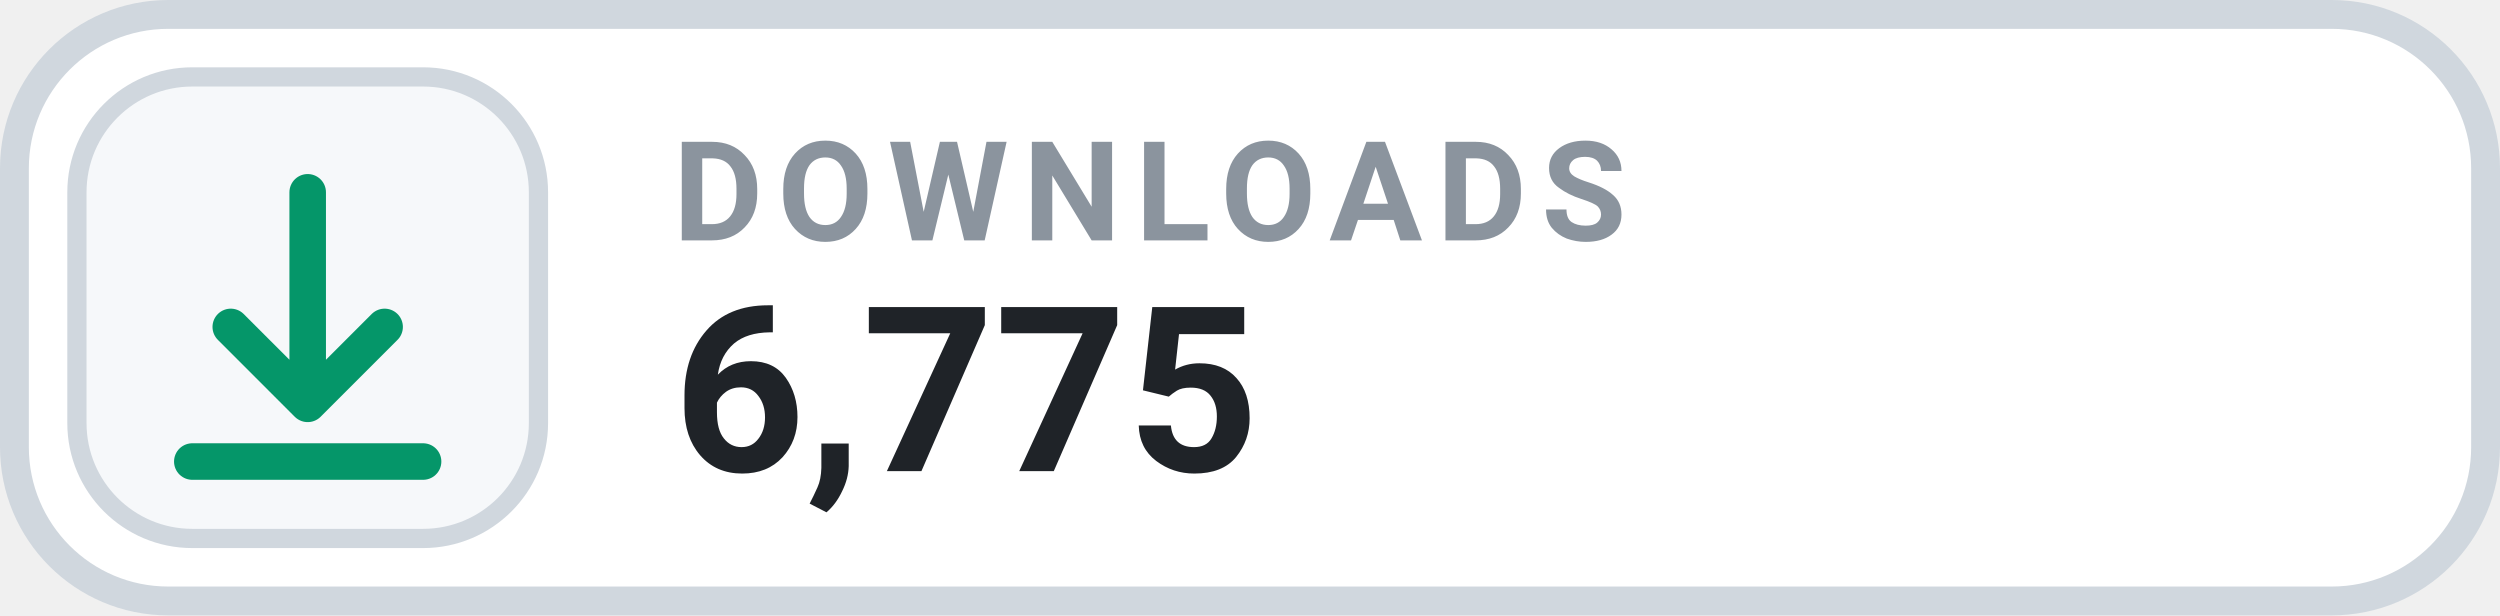
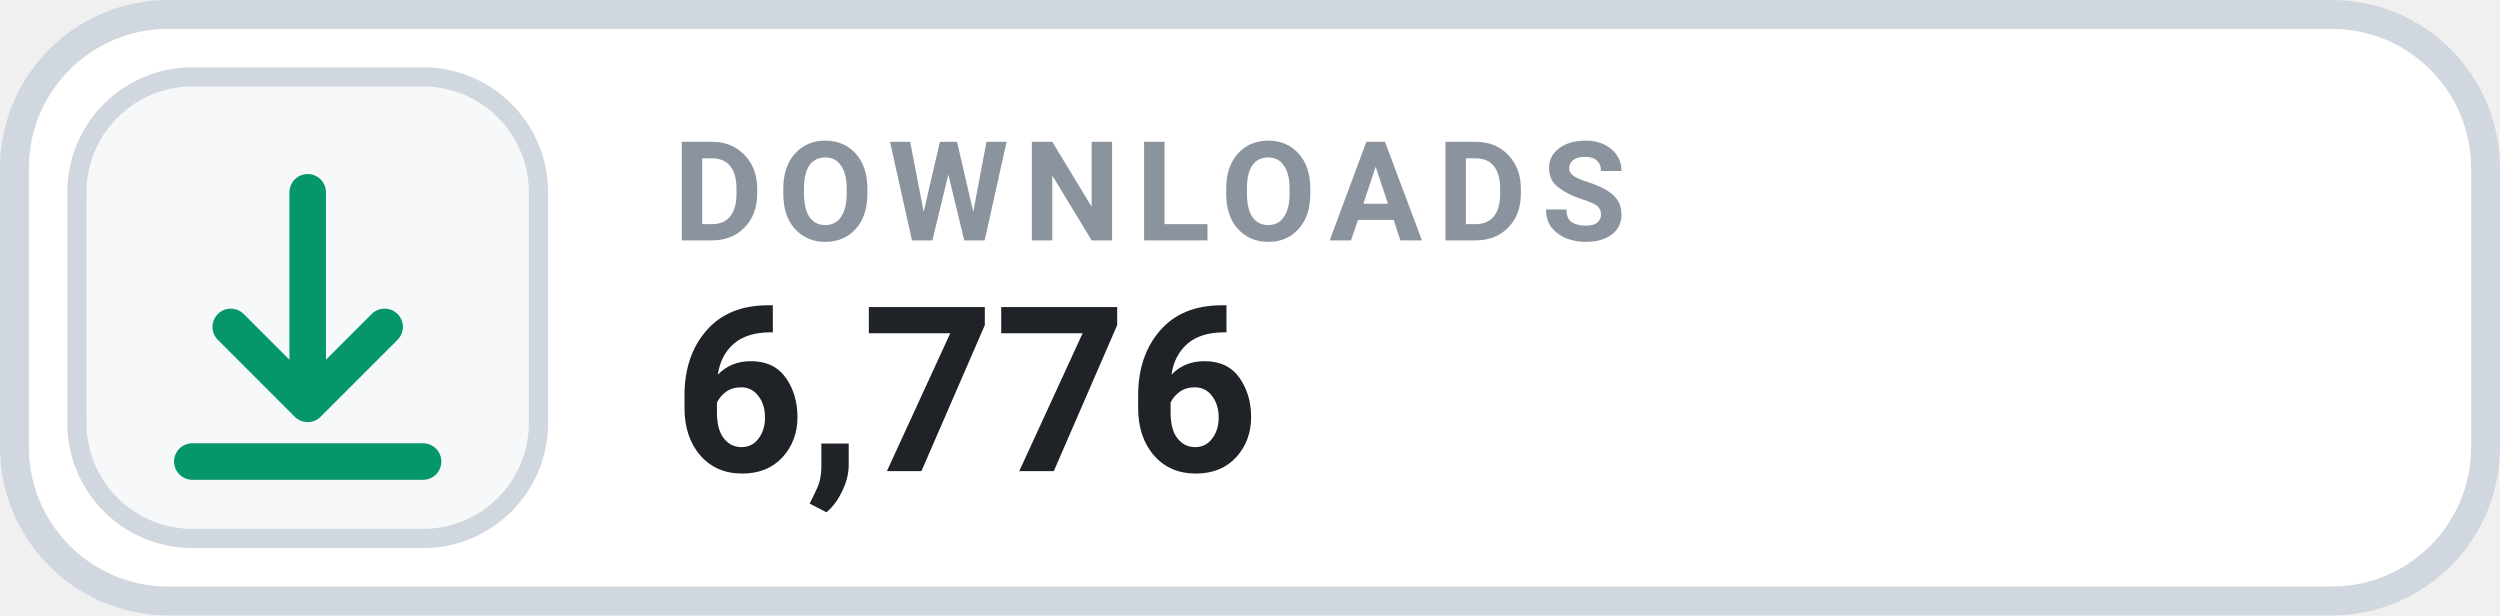
- <svg xmlns="http://www.w3.org/2000/svg" width="130" height="32" viewBox="0 0 130 32" role="img" aria-label="DOWNLOADS 6,775">
+ <svg xmlns="http://www.w3.org/2000/svg" width="130" height="32" viewBox="0 0 130 32" role="img" aria-label="DOWNLOADS 6,776">
  <rect x=".75" y=".75" width="128.5" height="30.5" rx="8" fill="#FFFFFF" stroke="#D0D7DE" stroke-width="1.5" />
  <rect x="4" y="4" width="24" height="24" rx="6" fill="#F6F8FA" stroke="#D0D7DE" stroke-width="1" />
  <g transform="translate(16 16)" style="color:#059669;">
    <path d="M0 -6 v11 m0 0 l4 -4 m-4 4 l-4 -4 M-6 8 h12" fill="none" stroke="currentColor" stroke-width="1.9" stroke-linecap="round" stroke-linejoin="round" />
  </g>
  <text x="35" y="12.5" fill="#8B949E" font-family="-apple-system,BlinkMacSystemFont,'Segoe UI',Roboto,Helvetica,Arial,sans-serif" font-size="7.2" font-weight="700" letter-spacing=".75">DOWNLOADS</text>
-   <text x="35" y="24.5" fill="#1F2328" font-family="-apple-system,BlinkMacSystemFont,'Segoe UI',Roboto,Helvetica,Arial,sans-serif" font-size="12" font-weight="700">6,775</text>
+   <text x="35" y="24.5" fill="#1F2328" font-family="-apple-system,BlinkMacSystemFont,'Segoe UI',Roboto,Helvetica,Arial,sans-serif" font-size="12" font-weight="700">6,776</text>
</svg>
